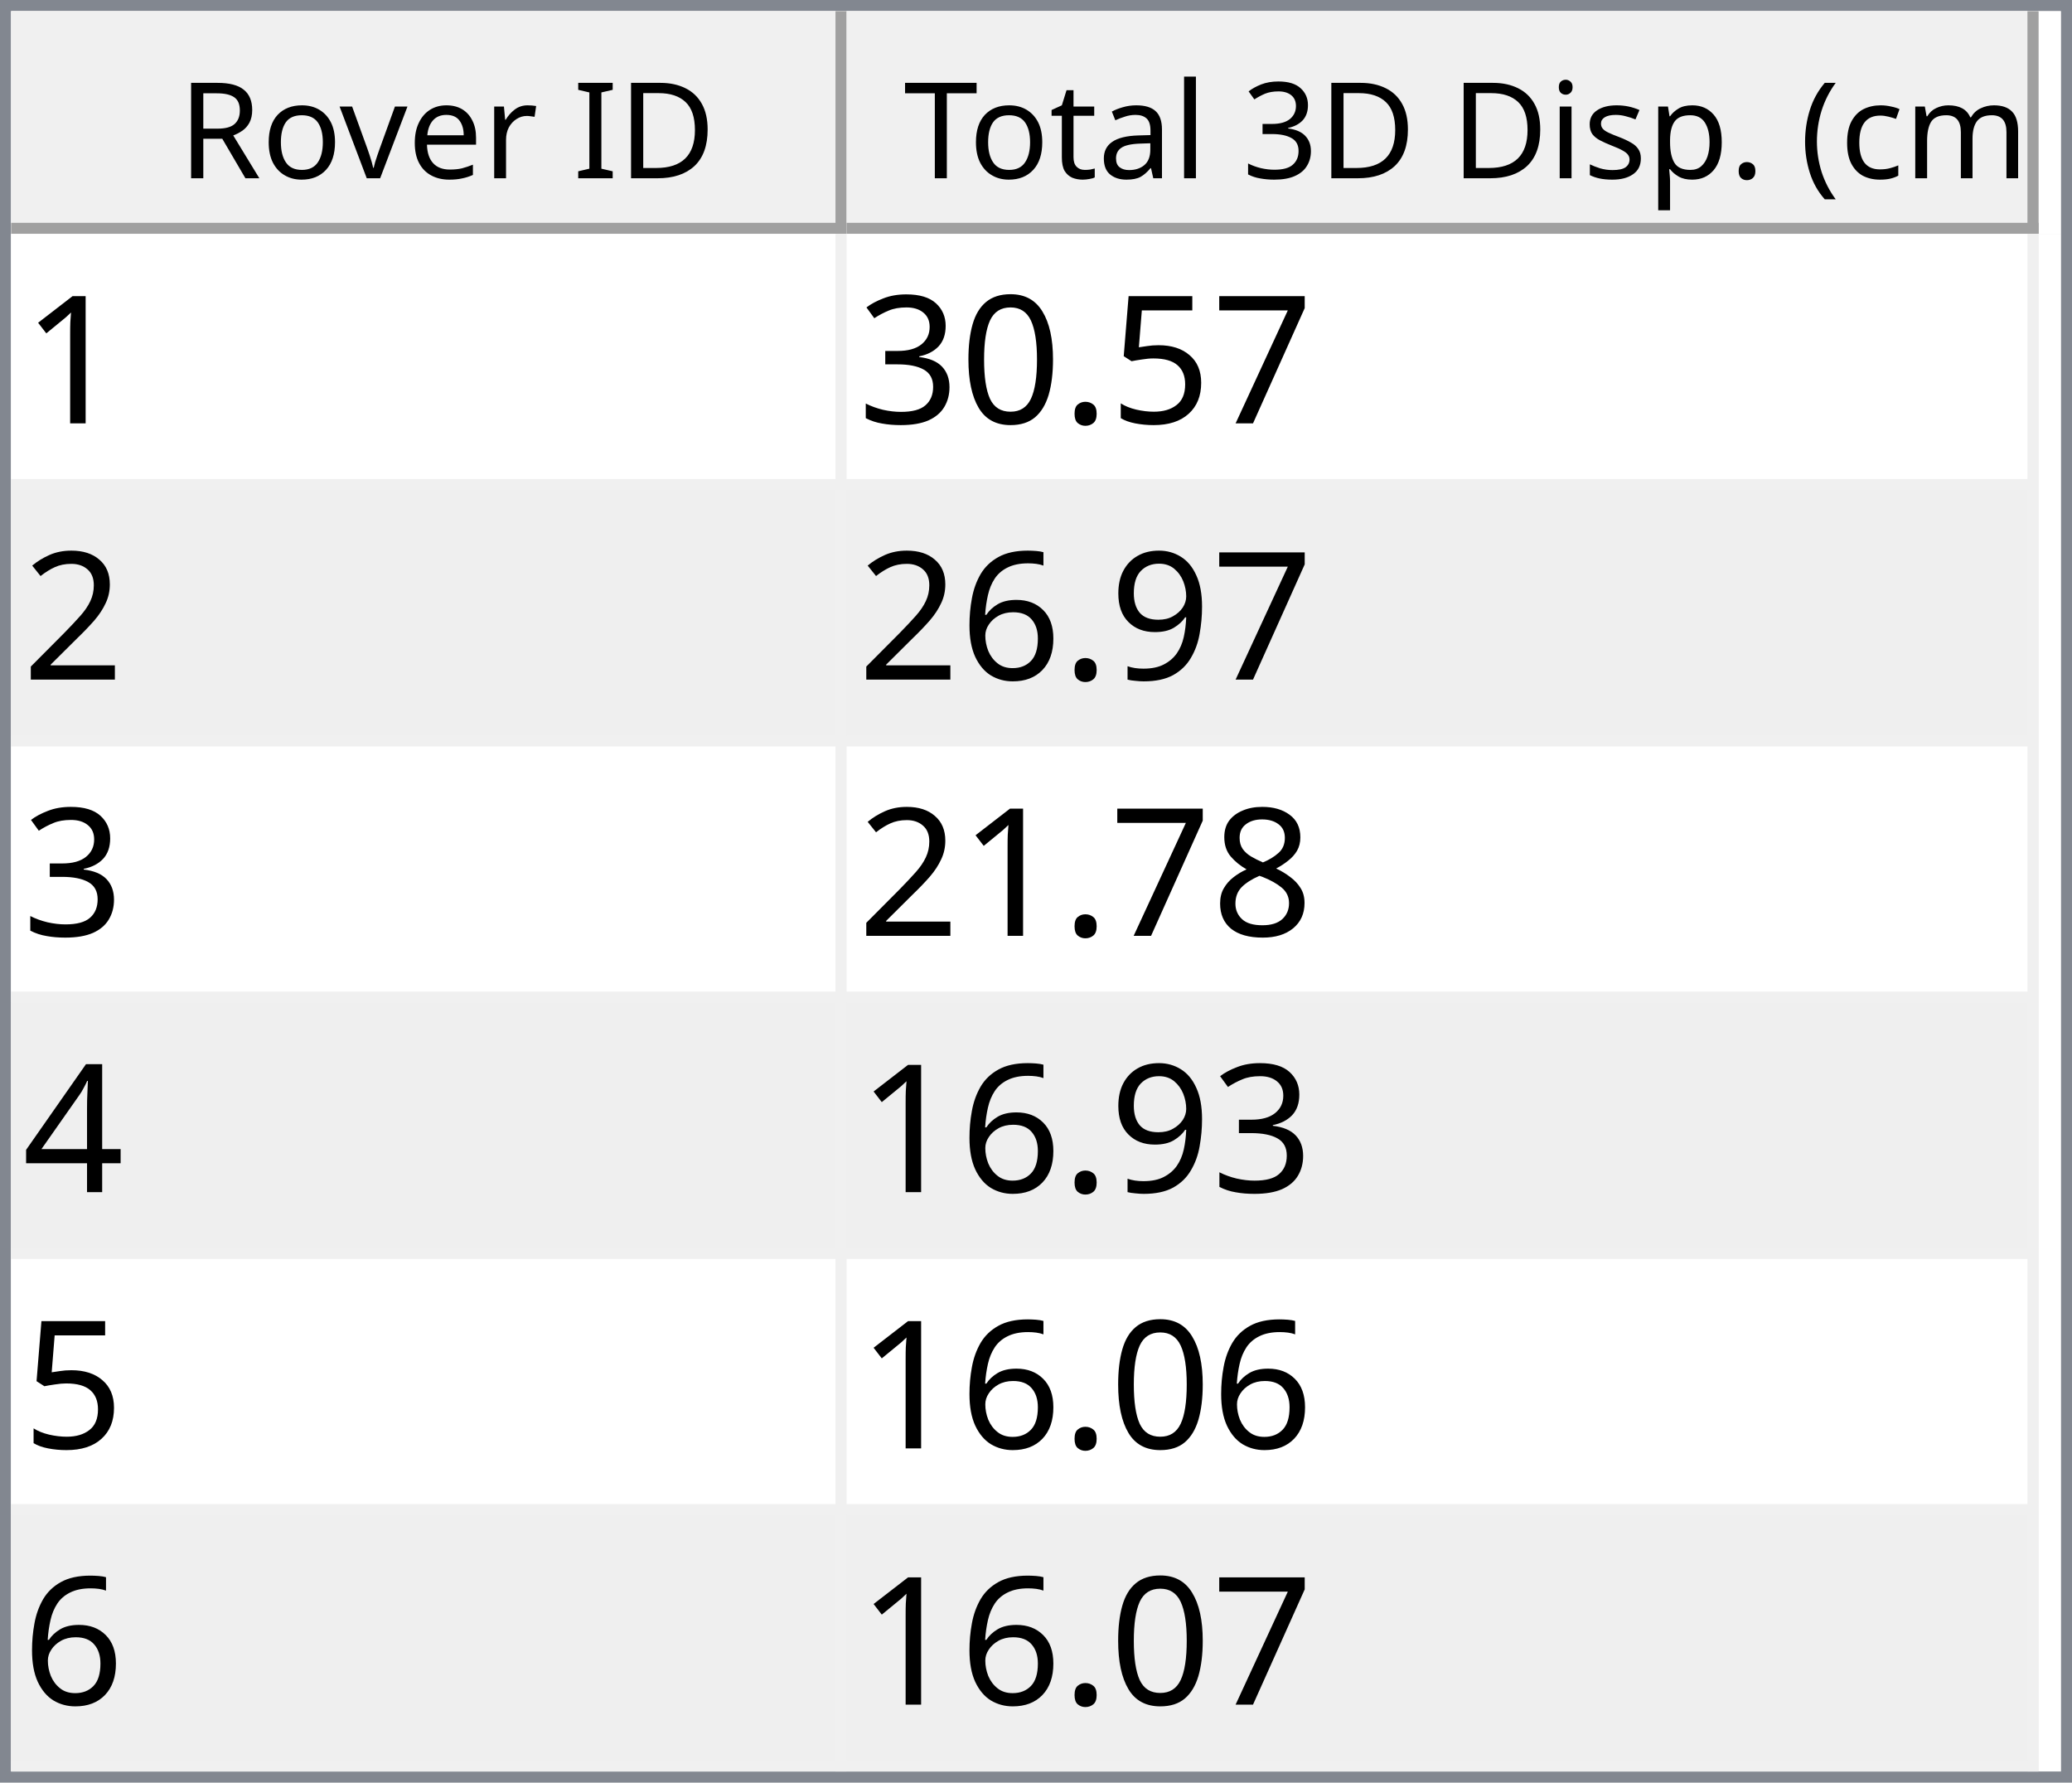
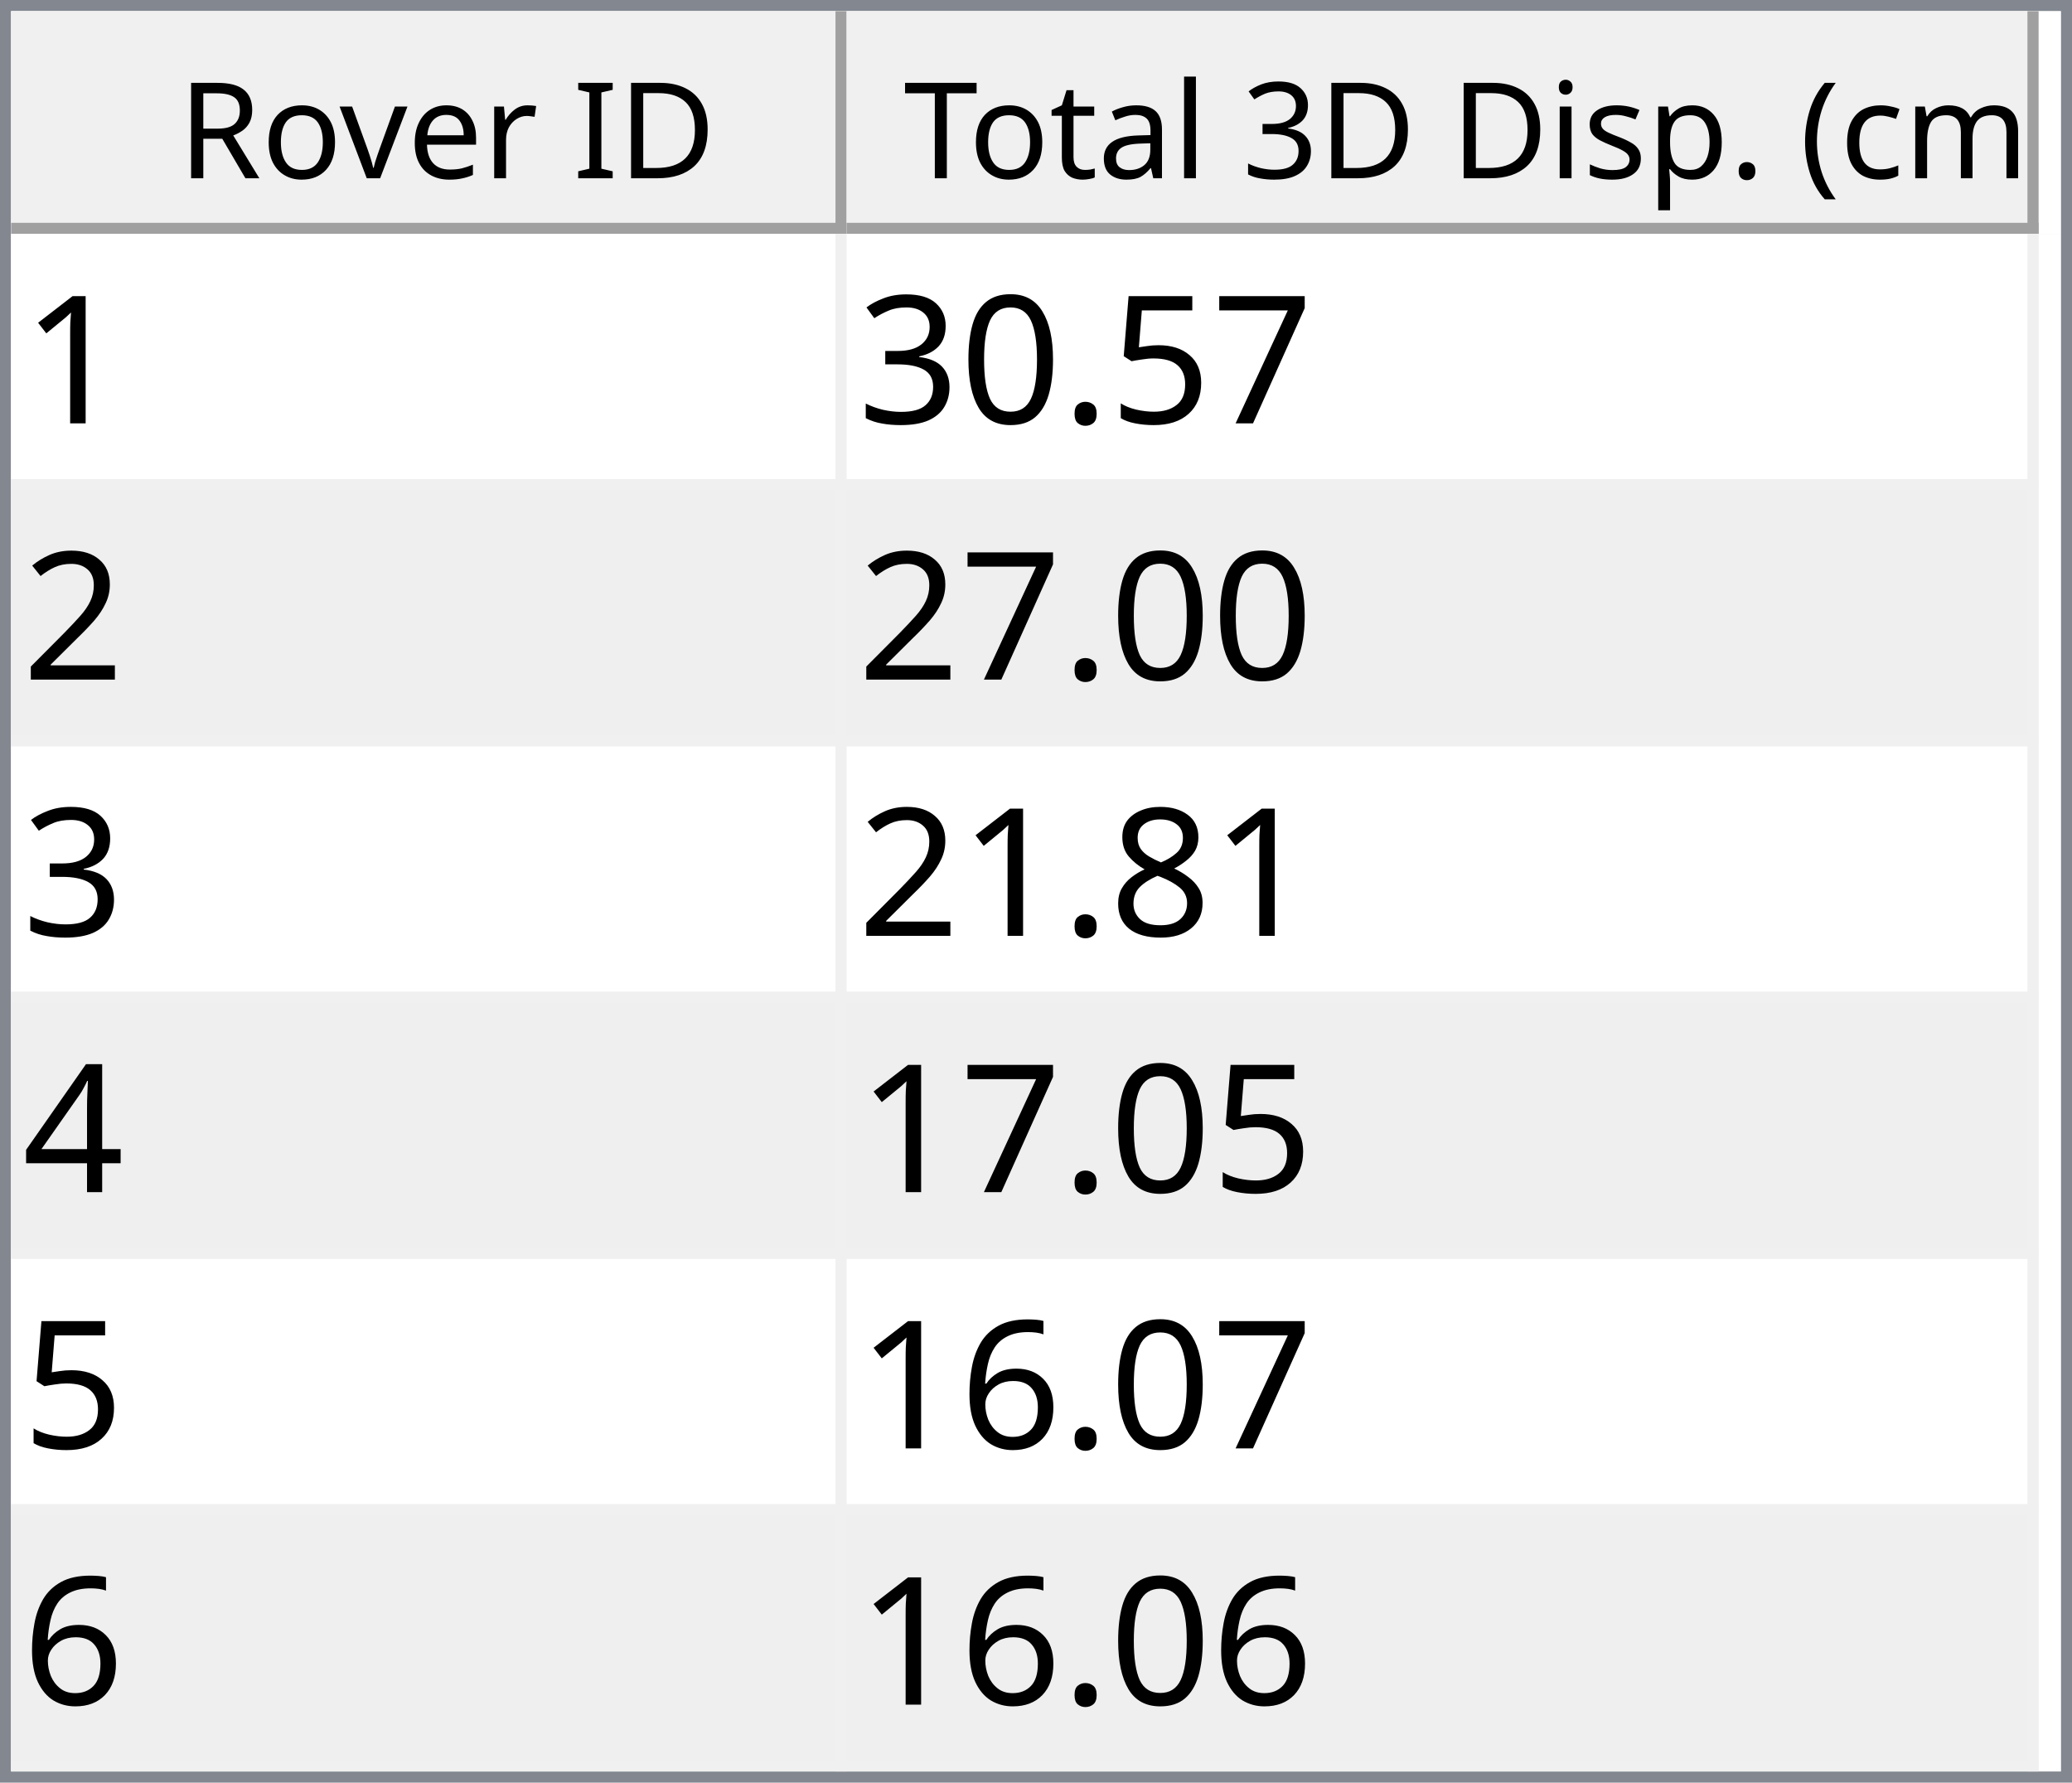
<svg xmlns="http://www.w3.org/2000/svg" style="fill-opacity:1; color-rendering:auto; color-interpolation:auto; text-rendering:auto; stroke:black; stroke-linecap:square; stroke-miterlimit:10; shape-rendering:auto; stroke-opacity:1; fill:black; stroke-dasharray:none; font-weight:normal; stroke-width:1; font-family:'Dialog'; font-style:normal; stroke-linejoin:miter; font-size:12px; stroke-dashoffset:0; image-rendering:auto;" width="186" height="160">
  <defs id="genericDefs" />
  <g>
    <defs id="defs1">
      <clipPath clipPathUnits="userSpaceOnUse" id="clipPath1">
        <path d="M0 0 L186 0 L186 160 L0 160 L0 0 Z" />
      </clipPath>
      <clipPath clipPathUnits="userSpaceOnUse" id="clipPath2">
        <path d="M0 0 L0 160 L186 160 L186 0 Z" />
      </clipPath>
      <clipPath clipPathUnits="userSpaceOnUse" id="clipPath3">
        <path d="M0 0 L0 20 L184 20 L184 0 Z" />
      </clipPath>
      <clipPath clipPathUnits="userSpaceOnUse" id="clipPath4">
        <path d="M0 0 L0 20 L75 20 L75 0 Z" />
      </clipPath>
      <clipPath clipPathUnits="userSpaceOnUse" id="clipPath5">
        <path d="M1 1 L1 19 L74 19 L74 1 Z" />
      </clipPath>
      <clipPath clipPathUnits="userSpaceOnUse" id="clipPath6">
        <path d="M0 0 L0 18 L73 18 L73 0 Z" />
      </clipPath>
      <clipPath clipPathUnits="userSpaceOnUse" id="clipPath7">
        <path d="M-0.5 -0.5 L-0.5 19.5 L74.5 19.5 L74.5 -0.5 Z" />
      </clipPath>
      <clipPath clipPathUnits="userSpaceOnUse" id="clipPath8">
        <path d="M0 0 L0 20 L107 20 L107 0 Z" />
      </clipPath>
      <clipPath clipPathUnits="userSpaceOnUse" id="clipPath9">
        <path d="M1 1 L1 19 L106 19 L106 1 Z" />
      </clipPath>
      <clipPath clipPathUnits="userSpaceOnUse" id="clipPath10">
        <path d="M0 0 L0 18 L105 18 L105 0 Z" />
      </clipPath>
      <clipPath clipPathUnits="userSpaceOnUse" id="clipPath11">
        <path d="M-0.5 -0.5 L-0.5 19.5 L106.5 19.5 L106.5 -0.5 Z" />
      </clipPath>
      <clipPath clipPathUnits="userSpaceOnUse" id="clipPath12">
        <path d="M0 0 L0 138 L184 138 L184 0 Z" />
      </clipPath>
      <clipPath clipPathUnits="userSpaceOnUse" id="clipPath13">
        <path d="M0 0 L0 138 L182 138 L182 0 Z" />
      </clipPath>
      <clipPath clipPathUnits="userSpaceOnUse" id="clipPath14">
        <path d="M-0.5 -0.5 L-0.5 137.5 L181.5 137.5 L181.5 -0.5 Z" />
      </clipPath>
      <clipPath clipPathUnits="userSpaceOnUse" id="clipPath15">
        <path d="M0 0 L0 22 L74 22 L74 0 Z" />
      </clipPath>
      <clipPath clipPathUnits="userSpaceOnUse" id="clipPath16">
        <path d="M0 0 L0 22 L106 22 L106 0 Z" />
      </clipPath>
      <font horiz-adv-x="64.551" id="font1">
        <font-face ascent="107.91" descent="25.098" units-per-em="100" style="font-style:normal; font-family:Segoe UI; font-weight:normal;" />
        <missing-glyph horiz-adv-x="64.551" d="M8.109 0 L8.109 68.266 L56.453 68.266 L56.453 0 L8.109 0 ZM15.328 7.234 L49.219 7.234 L49.219 61.031 L15.328 61.031 L15.328 7.234 Z" />
        <glyph unicode="D" horiz-adv-x="70.117" d="M9.188 0 L9.188 70.016 L28.516 70.016 Q65.531 70.016 65.531 35.891 Q65.531 19.672 55.25 9.836 Q44.969 0 27.734 0 L9.188 0 ZM17.391 62.594 L17.391 7.422 L27.828 7.422 Q41.609 7.422 49.273 14.797 Q56.938 22.172 56.938 35.688 Q56.938 62.594 28.328 62.594 L17.391 62.594 Z" />
        <glyph unicode="I" horiz-adv-x="26.611" d="M17.391 0 L9.188 0 L9.188 70.016 L17.391 70.016 L17.391 0 Z" />
        <glyph unicode=" " horiz-adv-x="27.393" d="" />
        <glyph unicode="r" horiz-adv-x="34.766" d="M34.188 41.891 Q32.078 43.5 28.125 43.5 Q23 43.5 19.555 38.672 Q16.109 33.844 16.109 25.484 L16.109 0 L8.109 0 L8.109 50 L16.109 50 L16.109 39.703 L16.312 39.703 Q18.016 44.969 21.531 47.922 Q25.047 50.875 29.391 50.875 Q32.516 50.875 34.188 50.203 L34.188 41.891 Z" />
        <glyph unicode="e" horiz-adv-x="52.295" d="M48.297 23 L12.984 23 Q13.188 14.656 17.484 10.109 Q21.781 5.562 29.297 5.562 Q37.75 5.562 44.828 11.141 L44.828 3.609 Q38.234 -1.172 27.391 -1.172 Q16.797 -1.172 10.742 5.641 Q4.688 12.453 4.688 24.812 Q4.688 36.469 11.305 43.82 Q17.922 51.172 27.734 51.172 Q37.547 51.172 42.922 44.828 Q48.297 38.484 48.297 27.203 L48.297 23 ZM40.094 29.781 Q40.047 36.719 36.75 40.578 Q33.453 44.438 27.594 44.438 Q21.922 44.438 17.969 40.383 Q14.016 36.328 13.094 29.781 L40.094 29.781 Z" />
        <glyph unicode="v" horiz-adv-x="47.9" d="M47.406 50 L27.484 0 L19.625 0 L0.688 50 L9.469 50 L22.172 13.672 Q23.578 9.672 23.922 6.688 L24.125 6.688 Q24.609 10.453 25.688 13.484 L38.969 50 L47.406 50 Z" />
        <glyph unicode="o" horiz-adv-x="58.594" d="M29 -1.172 Q17.922 -1.172 11.305 5.836 Q4.688 12.844 4.688 24.422 Q4.688 37.016 11.57 44.094 Q18.453 51.172 30.172 51.172 Q41.359 51.172 47.633 44.289 Q53.906 37.406 53.906 25.203 Q53.906 13.234 47.141 6.031 Q40.375 -1.172 29 -1.172 ZM29.594 44.438 Q21.875 44.438 17.383 39.188 Q12.891 33.938 12.891 24.703 Q12.891 15.828 17.43 10.695 Q21.969 5.562 29.594 5.562 Q37.359 5.562 41.531 10.594 Q45.703 15.625 45.703 24.906 Q45.703 34.281 41.531 39.359 Q37.359 44.438 29.594 44.438 Z" />
        <glyph unicode="R" horiz-adv-x="59.814" d="M59.375 0 L49.609 0 L37.891 19.625 Q36.281 22.359 34.766 24.289 Q33.25 26.219 31.664 27.438 Q30.078 28.656 28.25 29.219 Q26.422 29.781 24.125 29.781 L17.391 29.781 L17.391 0 L9.188 0 L9.188 70.016 L30.078 70.016 Q34.672 70.016 38.555 68.867 Q42.438 67.719 45.289 65.375 Q48.141 63.031 49.758 59.547 Q51.375 56.062 51.375 51.375 Q51.375 47.703 50.273 44.656 Q49.172 41.609 47.148 39.211 Q45.125 36.812 42.266 35.133 Q39.406 33.453 35.844 32.516 L35.844 32.328 Q37.594 31.547 38.891 30.547 Q40.188 29.547 41.359 28.18 Q42.531 26.812 43.68 25.078 Q44.828 23.344 46.234 21.047 L59.375 0 ZM17.391 62.594 L17.391 37.203 L28.516 37.203 Q31.594 37.203 34.203 38.133 Q36.812 39.062 38.719 40.797 Q40.625 42.531 41.703 45.047 Q42.781 47.562 42.781 50.688 Q42.781 56.297 39.141 59.445 Q35.5 62.594 28.609 62.594 L17.391 62.594 Z" />
        <glyph unicode=")" horiz-adv-x="30.176" d="M8.297 -15.922 L1.172 -15.922 Q16.406 2.344 16.406 26.812 Q16.406 51.469 1.078 70.016 L8.297 70.016 Q23.531 52.156 23.531 26.703 Q23.531 1.375 8.297 -15.922 Z" />
        <glyph unicode="m" horiz-adv-x="86.133" d="M79.109 0 L71.094 0 L71.094 28.719 Q71.094 37.016 68.531 40.727 Q65.969 44.438 59.906 44.438 Q54.781 44.438 51.195 39.75 Q47.609 35.062 47.609 28.516 L47.609 0 L39.594 0 L39.594 29.688 Q39.594 44.438 28.219 44.438 Q22.953 44.438 19.531 40.016 Q16.109 35.594 16.109 28.516 L16.109 0 L8.109 0 L8.109 50 L16.109 50 L16.109 42.094 L16.312 42.094 Q21.625 51.172 31.844 51.172 Q36.969 51.172 40.773 48.312 Q44.578 45.453 46 40.828 Q51.562 51.172 62.594 51.172 Q79.109 51.172 79.109 30.812 L79.109 0 Z" />
        <glyph unicode="c" horiz-adv-x="46.191" d="M42.188 2.297 Q36.422 -1.172 28.516 -1.172 Q17.828 -1.172 11.258 5.789 Q4.688 12.75 4.688 23.828 Q4.688 36.188 11.766 43.68 Q18.844 51.172 30.672 51.172 Q37.25 51.172 42.281 48.734 L42.281 40.531 Q36.719 44.438 30.375 44.438 Q22.703 44.438 17.797 38.945 Q12.891 33.453 12.891 24.516 Q12.891 15.719 17.508 10.641 Q22.125 5.562 29.891 5.562 Q36.422 5.562 42.188 9.906 L42.188 2.297 Z" />
        <glyph unicode="(" horiz-adv-x="30.176" d="M29.109 -15.922 L21.969 -15.922 Q6.844 1.375 6.844 26.703 Q6.844 52.156 21.969 70.016 L29.203 70.016 Q13.875 51.469 13.875 26.812 Q13.875 2.344 29.109 -15.922 Z" />
        <glyph unicode="." horiz-adv-x="21.68" d="M10.891 -1.078 Q8.641 -1.078 7.055 0.539 Q5.469 2.156 5.469 4.391 Q5.469 6.641 7.055 8.273 Q8.641 9.906 10.891 9.906 Q13.188 9.906 14.797 8.273 Q16.406 6.641 16.406 4.391 Q16.406 2.156 14.797 0.539 Q13.188 -1.078 10.891 -1.078 Z" />
        <glyph unicode="p" horiz-adv-x="58.789" d="M16.312 7.234 L16.109 7.234 L16.109 -23 L8.109 -23 L8.109 50 L16.109 50 L16.109 41.219 L16.312 41.219 Q22.219 51.172 33.594 51.172 Q43.266 51.172 48.688 44.461 Q54.109 37.75 54.109 26.469 Q54.109 13.922 48 6.375 Q41.891 -1.172 31.297 -1.172 Q21.578 -1.172 16.312 7.234 ZM16.109 27.391 L16.109 20.406 Q16.109 14.203 20.141 9.883 Q24.172 5.562 30.375 5.562 Q37.641 5.562 41.773 11.133 Q45.906 16.703 45.906 26.609 Q45.906 34.969 42.047 39.703 Q38.188 44.438 31.594 44.438 Q24.609 44.438 20.359 39.578 Q16.109 34.719 16.109 27.391 Z" />
        <glyph unicode="s" horiz-adv-x="42.432" d="M5.078 1.812 L5.078 10.406 Q11.625 5.562 19.484 5.562 Q30.031 5.562 30.031 12.594 Q30.031 14.594 29.125 15.992 Q28.219 17.391 26.68 18.461 Q25.141 19.531 23.07 20.383 Q21 21.234 18.609 22.172 Q15.281 23.484 12.766 24.828 Q10.25 26.172 8.57 27.859 Q6.891 29.547 6.031 31.695 Q5.172 33.844 5.172 36.719 Q5.172 40.234 6.789 42.945 Q8.406 45.656 11.086 47.484 Q13.766 49.312 17.211 50.242 Q20.656 51.172 24.312 51.172 Q30.812 51.172 35.938 48.922 L35.938 40.828 Q30.422 44.438 23.25 44.438 Q21 44.438 19.195 43.922 Q17.391 43.406 16.094 42.477 Q14.797 41.547 14.086 40.258 Q13.375 38.969 13.375 37.406 Q13.375 35.453 14.086 34.133 Q14.797 32.812 16.164 31.789 Q17.531 30.766 19.484 29.938 Q21.438 29.109 23.922 28.125 Q27.25 26.859 29.883 25.516 Q32.516 24.172 34.375 22.484 Q36.234 20.797 37.234 18.602 Q38.234 16.406 38.234 13.375 Q38.234 9.672 36.602 6.938 Q34.969 4.203 32.234 2.398 Q29.5 0.594 25.93 -0.289 Q22.359 -1.172 18.453 -1.172 Q10.75 -1.172 5.078 1.812 Z" />
        <glyph unicode="i" horiz-adv-x="24.219" d="M12.203 62.703 Q10.062 62.703 8.547 64.164 Q7.031 65.625 7.031 67.875 Q7.031 70.125 8.547 71.609 Q10.062 73.094 12.203 73.094 Q14.406 73.094 15.945 71.609 Q17.484 70.125 17.484 67.875 Q17.484 65.719 15.945 64.211 Q14.406 62.703 12.203 62.703 ZM16.109 0 L8.109 0 L8.109 50 L16.109 50 L16.109 0 Z" />
        <glyph unicode="3" horiz-adv-x="53.906" d="M46.531 19.828 Q46.531 15.094 44.75 11.211 Q42.969 7.328 39.719 4.57 Q36.469 1.812 31.93 0.297 Q27.391 -1.219 21.922 -1.219 Q11.922 -1.219 6 2.594 L6 11.188 Q13.094 5.609 22.219 5.609 Q25.875 5.609 28.828 6.539 Q31.781 7.469 33.906 9.227 Q36.031 10.984 37.18 13.477 Q38.328 15.969 38.328 19.094 Q38.328 32.812 18.797 32.812 L12.984 32.812 L12.984 39.594 L18.5 39.594 Q35.797 39.594 35.797 52.484 Q35.797 64.406 22.609 64.406 Q15.188 64.406 8.688 59.422 L8.688 67.188 Q15.375 71.188 24.609 71.188 Q29 71.188 32.57 69.969 Q36.141 68.75 38.68 66.555 Q41.219 64.359 42.609 61.281 Q44 58.203 44 54.5 Q44 40.672 30.031 36.719 L30.031 36.531 Q33.594 36.141 36.625 34.797 Q39.656 33.453 41.852 31.305 Q44.047 29.156 45.289 26.25 Q46.531 23.344 46.531 19.828 Z" />
        <glyph unicode="l" horiz-adv-x="24.219" d="M16.109 0 L8.109 0 L8.109 74.031 L16.109 74.031 L16.109 0 Z" />
        <glyph unicode="a" horiz-adv-x="50.879" d="M43.891 0 L35.891 0 L35.891 7.812 L35.688 7.812 Q30.469 -1.172 20.312 -1.172 Q12.844 -1.172 8.617 2.781 Q4.391 6.734 4.391 13.281 Q4.391 27.297 20.906 29.594 L35.891 31.688 Q35.891 44.438 25.594 44.438 Q16.547 44.438 9.281 38.281 L9.281 46.484 Q16.656 51.172 26.266 51.172 Q43.891 51.172 43.891 32.516 L43.891 0 ZM35.891 25.297 L23.828 23.641 Q18.266 22.859 15.43 20.875 Q12.594 18.891 12.594 13.875 Q12.594 10.203 15.211 7.883 Q17.828 5.562 22.172 5.562 Q28.125 5.562 32.008 9.742 Q35.891 13.922 35.891 20.312 L35.891 25.297 Z" />
        <glyph unicode="t" horiz-adv-x="33.887" d="M31.297 0.484 Q28.469 -1.078 23.828 -1.078 Q10.688 -1.078 10.688 13.578 L10.688 43.172 L2.094 43.172 L2.094 50 L10.688 50 L10.688 62.203 L18.703 64.797 L18.703 50 L31.297 50 L31.297 43.172 L18.703 43.172 L18.703 14.984 Q18.703 9.969 20.414 7.82 Q22.125 5.672 26.078 5.672 Q29.109 5.672 31.297 7.328 L31.297 0.484 Z" />
        <glyph unicode="T" horiz-adv-x="52.393" d="M50.594 62.594 L30.375 62.594 L30.375 0 L22.172 0 L22.172 62.594 L2 62.594 L2 70.016 L50.594 70.016 L50.594 62.594 Z" />
      </font>
      <font horiz-adv-x="75.0" id="font2">
        <font-face ascent="100.537" descent="21.973" units-per-em="100" style="font-style:normal; font-family:sans-serif; font-weight:normal;" />
        <missing-glyph horiz-adv-x="75.0" d="M12.5 0 L12.5 62.5 L62.5 62.5 L62.5 0 L12.5 0 ZM14.062 1.562 L60.938 1.562 L60.938 60.938 L14.062 60.938 L14.062 1.562 Z" />
        <glyph unicode="1" horiz-adv-x="55.615" d="M37.25 0 L28.469 0 L28.469 56 Q25.297 52.984 20.141 49.953 Q14.984 46.922 10.891 45.406 L10.891 53.906 Q18.266 57.375 23.781 62.305 Q29.297 67.234 31.594 71.875 L37.25 71.875 L37.25 0 Z" />
        <glyph unicode="7" horiz-adv-x="55.615" d="M4.734 62.203 L4.734 70.656 L51.078 70.656 L51.078 63.812 Q44.234 56.547 37.523 44.484 Q30.812 32.422 27.156 19.672 Q24.516 10.688 23.781 0 L14.75 0 Q14.891 8.453 18.062 20.414 Q21.234 32.375 27.172 43.484 Q33.109 54.594 39.797 62.203 L4.734 62.203 Z" />
        <glyph unicode="5" horiz-adv-x="55.615" d="M4.156 18.75 L13.375 19.531 Q14.406 12.797 18.141 9.398 Q21.875 6 27.156 6 Q33.5 6 37.891 10.789 Q42.281 15.578 42.281 23.484 Q42.281 31 38.062 35.352 Q33.844 39.703 27 39.703 Q22.75 39.703 19.336 37.773 Q15.922 35.844 13.969 32.766 L5.719 33.844 L12.641 70.609 L48.25 70.609 L48.25 62.203 L19.672 62.203 L15.828 42.969 Q22.266 47.469 29.344 47.469 Q38.719 47.469 45.164 40.969 Q51.609 34.469 51.609 24.266 Q51.609 14.547 45.953 7.469 Q39.062 -1.219 27.156 -1.219 Q17.391 -1.219 11.211 4.25 Q5.031 9.719 4.156 18.75 Z" />
        <glyph unicode="." horiz-adv-x="27.783" d="M9.078 0 L9.078 10.016 L19.094 10.016 L19.094 0 L9.078 0 Z" />
        <glyph unicode="0" horiz-adv-x="55.615" d="M4.156 35.297 Q4.156 48 6.766 55.742 Q9.375 63.484 14.523 67.68 Q19.672 71.875 27.484 71.875 Q33.25 71.875 37.594 69.555 Q41.938 67.234 44.773 62.867 Q47.609 58.5 49.219 52.227 Q50.828 45.953 50.828 35.297 Q50.828 22.703 48.242 14.969 Q45.656 7.234 40.508 3.008 Q35.359 -1.219 27.484 -1.219 Q17.141 -1.219 11.234 6.203 Q4.156 15.141 4.156 35.297 ZM13.188 35.297 Q13.188 17.672 17.312 11.836 Q21.438 6 27.484 6 Q33.547 6 37.672 11.859 Q41.797 17.719 41.797 35.297 Q41.797 52.984 37.672 58.789 Q33.547 64.594 27.391 64.594 Q21.344 64.594 17.719 59.469 Q13.188 52.938 13.188 35.297 Z" />
        <glyph unicode="3" horiz-adv-x="55.615" d="M4.203 18.891 L12.984 20.062 Q14.5 12.594 18.141 9.297 Q21.781 6 27 6 Q33.203 6 37.477 10.297 Q41.75 14.594 41.75 20.953 Q41.75 27 37.797 30.93 Q33.844 34.859 27.734 34.859 Q25.25 34.859 21.531 33.891 L22.516 41.609 Q23.391 41.5 23.922 41.5 Q29.547 41.5 34.039 44.43 Q38.531 47.359 38.531 53.469 Q38.531 58.297 35.258 61.477 Q31.984 64.656 26.812 64.656 Q21.688 64.656 18.266 61.43 Q14.844 58.203 13.875 51.766 L5.078 53.328 Q6.688 62.156 12.398 67.016 Q18.109 71.875 26.609 71.875 Q32.469 71.875 37.398 69.359 Q42.328 66.844 44.945 62.5 Q47.562 58.156 47.562 53.266 Q47.562 48.641 45.07 44.828 Q42.578 41.016 37.703 38.766 Q44.047 37.312 47.562 32.695 Q51.078 28.078 51.078 21.141 Q51.078 11.766 44.242 5.25 Q37.406 -1.266 26.953 -1.266 Q17.531 -1.266 11.305 4.352 Q5.078 9.969 4.203 18.891 Z" />
        <glyph unicode="2" horiz-adv-x="55.615" d="M50.344 8.453 L50.344 0 L3.031 0 Q2.938 3.172 4.047 6.109 Q5.859 10.938 9.836 15.625 Q13.812 20.312 21.344 26.469 Q33.016 36.031 37.117 41.625 Q41.219 47.219 41.219 52.203 Q41.219 57.422 37.477 61.008 Q33.734 64.594 27.734 64.594 Q21.391 64.594 17.578 60.789 Q13.766 56.984 13.719 50.25 L4.688 51.172 Q5.609 61.281 11.664 66.578 Q17.719 71.875 27.938 71.875 Q38.234 71.875 44.242 66.164 Q50.25 60.453 50.25 52 Q50.25 47.703 48.492 43.555 Q46.734 39.406 42.656 34.812 Q38.578 30.219 29.109 22.219 Q21.188 15.578 18.945 13.211 Q16.703 10.844 15.234 8.453 L50.344 8.453 Z" />
-         <glyph unicode="9" horiz-adv-x="55.615" d="M5.469 16.547 L13.922 17.328 Q14.984 11.375 18.016 8.688 Q21.047 6 25.781 6 Q29.828 6 32.883 7.859 Q35.938 9.719 37.891 12.82 Q39.844 15.922 41.164 21.195 Q42.484 26.469 42.484 31.938 Q42.484 32.516 42.438 33.688 Q39.797 29.5 35.234 26.883 Q30.672 24.266 25.344 24.266 Q16.453 24.266 10.305 30.711 Q4.156 37.156 4.156 47.703 Q4.156 58.594 10.578 65.234 Q17 71.875 26.656 71.875 Q33.641 71.875 39.43 68.117 Q45.219 64.359 48.219 57.398 Q51.219 50.438 51.219 37.25 Q51.219 23.531 48.242 15.406 Q45.266 7.281 39.383 3.031 Q33.5 -1.219 25.594 -1.219 Q17.188 -1.219 11.867 3.445 Q6.547 8.109 5.469 16.547 ZM41.453 48.141 Q41.453 55.719 37.43 60.156 Q33.406 64.594 27.734 64.594 Q21.875 64.594 17.531 59.812 Q13.188 55.031 13.188 47.406 Q13.188 40.578 17.312 36.305 Q21.438 32.031 27.484 32.031 Q33.594 32.031 37.523 36.305 Q41.453 40.578 41.453 48.141 Z" />
-         <glyph unicode="6" horiz-adv-x="55.615" d="M49.75 54.047 L41.016 53.375 Q39.844 58.547 37.703 60.891 Q34.125 64.656 28.906 64.656 Q24.703 64.656 21.531 62.312 Q17.391 59.281 14.992 53.469 Q12.594 47.656 12.5 36.922 Q15.672 41.75 20.266 44.094 Q24.859 46.438 29.891 46.438 Q38.672 46.438 44.852 39.969 Q51.031 33.5 51.031 23.25 Q51.031 16.5 48.125 10.719 Q45.219 4.938 40.141 1.859 Q35.062 -1.219 28.609 -1.219 Q17.625 -1.219 10.695 6.859 Q3.766 14.938 3.766 33.5 Q3.766 54.25 11.422 63.672 Q18.109 71.875 29.438 71.875 Q37.891 71.875 43.289 67.141 Q48.688 62.406 49.75 54.047 ZM13.875 23.188 Q13.875 18.656 15.797 14.508 Q17.719 10.359 21.188 8.18 Q24.656 6 28.469 6 Q34.031 6 38.039 10.492 Q42.047 14.984 42.047 22.703 Q42.047 30.125 38.086 34.398 Q34.125 38.672 28.125 38.672 Q22.172 38.672 18.023 34.398 Q13.875 30.125 13.875 23.188 Z" />
        <glyph unicode="8" horiz-adv-x="55.615" d="M17.672 38.812 Q12.203 40.828 9.57 44.539 Q6.938 48.25 6.938 53.422 Q6.938 61.234 12.555 66.555 Q18.172 71.875 27.484 71.875 Q36.859 71.875 42.578 66.43 Q48.297 60.984 48.297 53.172 Q48.297 48.188 45.68 44.508 Q43.062 40.828 37.75 38.812 Q44.344 36.672 47.781 31.883 Q51.219 27.094 51.219 20.453 Q51.219 11.281 44.727 5.031 Q38.234 -1.219 27.641 -1.219 Q17.047 -1.219 10.547 5.055 Q4.047 11.328 4.047 20.703 Q4.047 27.688 7.594 32.398 Q11.141 37.109 17.672 38.812 ZM15.922 53.719 Q15.922 48.641 19.195 45.414 Q22.469 42.188 27.688 42.188 Q32.766 42.188 36.016 45.383 Q39.266 48.578 39.266 53.219 Q39.266 58.062 35.914 61.359 Q32.562 64.656 27.594 64.656 Q22.562 64.656 19.242 61.43 Q15.922 58.203 15.922 53.719 ZM13.094 20.656 Q13.094 16.891 14.875 13.375 Q16.656 9.859 20.172 7.93 Q23.688 6 27.734 6 Q34.031 6 38.133 10.055 Q42.234 14.109 42.234 20.359 Q42.234 26.703 38.016 30.859 Q33.797 35.016 27.438 35.016 Q21.234 35.016 17.164 30.914 Q13.094 26.812 13.094 20.656 Z" />
        <glyph unicode="4" horiz-adv-x="55.615" d="M32.328 0 L32.328 17.141 L1.266 17.141 L1.266 25.203 L33.938 71.578 L41.109 71.578 L41.109 25.203 L50.781 25.203 L50.781 17.141 L41.109 17.141 L41.109 0 L32.328 0 ZM32.328 25.203 L32.328 57.469 L9.906 25.203 L32.328 25.203 Z" />
+         <glyph unicode="6" horiz-adv-x="55.615" d="M49.75 54.047 L41.016 53.375 Q39.844 58.547 37.703 60.891 Q34.125 64.656 28.906 64.656 Q24.703 64.656 21.531 62.312 Q17.391 59.281 14.992 53.469 Q12.594 47.656 12.5 36.922 Q15.672 41.75 20.266 44.094 Q24.859 46.438 29.891 46.438 Q38.672 46.438 44.852 39.969 Q51.031 33.5 51.031 23.25 Q51.031 16.5 48.125 10.719 Q45.219 4.938 40.141 1.859 Q35.062 -1.219 28.609 -1.219 Q17.625 -1.219 10.695 6.859 Q3.766 14.938 3.766 33.5 Q3.766 54.25 11.422 63.672 Q18.109 71.875 29.438 71.875 Q37.891 71.875 43.289 67.141 Q48.688 62.406 49.75 54.047 ZM13.875 23.188 Q13.875 18.656 15.797 14.508 Q17.719 10.359 21.188 8.18 Q24.656 6 28.469 6 Q34.031 6 38.039 10.492 Q42.047 14.984 42.047 22.703 Q42.047 30.125 38.086 34.398 Q34.125 38.672 28.125 38.672 Q22.172 38.672 18.023 34.398 Q13.875 30.125 13.875 23.188 Z" />
      </font>
    </defs>
    <g style="fill:white; stroke:white;">
      <rect x="0" y="0" width="186" style="clip-path:url(#clipPath1); stroke:none;" height="160" />
    </g>
    <g style="fill:white; text-rendering:optimizeSpeed; color-rendering:optimizeSpeed; image-rendering:optimizeSpeed; shape-rendering:crispEdges; stroke:white; color-interpolation:sRGB;">
      <rect x="0" width="186" height="160" y="0" style="stroke:none;" />
      <path style="stroke:none;" d="M0 160 L186 160 L186 0 L0 0 Z" />
    </g>
    <g style="fill:rgb(240,240,240); font-family:'Segoe UI'; stroke:rgb(240,240,240);">
      <rect x="0" y="0" width="186" style="clip-path:url(#clipPath2); stroke:none;" height="160" />
    </g>
    <g style="fill:rgb(130,135,144); font-family:'Segoe UI'; stroke:rgb(130,135,144);">
      <path d="M0 0 L186 0 L186 160 L0 160 L0 0 ZM1 1 L185 1 L185 159 L1 159 L1 1 Z" style="fill-rule:evenodd; clip-path:url(#clipPath2); stroke:none;" />
    </g>
    <g style="fill:white; font-family:'Segoe UI'; stroke:white;" transform="translate(1,1)">
      <rect x="0" y="0" width="184" style="clip-path:url(#clipPath3); stroke:none;" height="20" />
    </g>
    <g style="fill:rgb(240,240,240); font-family:'Segoe UI'; stroke:rgb(240,240,240);" transform="translate(1,1)">
      <rect x="0" y="0" width="75" style="clip-path:url(#clipPath4); stroke:none;" height="20" />
    </g>
    <g style="font-family:'Segoe UI';" transform="translate(2,2)">
      <text x="14" xml:space="preserve" y="14" style="clip-path:url(#clipPath6); stroke:none;">Rover ID</text>
    </g>
    <g style="fill:rgb(160,160,160); font-family:'Segoe UI'; stroke:rgb(160,160,160); stroke-linejoin:bevel;" transform="translate(1.5,1.5)">
      <line x1="74" x2="74" y1="0" style="fill:none; clip-path:url(#clipPath7);" y2="19" />
    </g>
    <g style="fill:rgb(160,160,160); font-family:'Segoe UI'; stroke:rgb(160,160,160); stroke-linejoin:bevel;" transform="matrix(1,0,0,1,1,1) translate(0.5,0.5)">
      <line x1="0" x2="74" y1="19" style="fill:none; clip-path:url(#clipPath7);" y2="19" />
    </g>
    <g style="fill:rgb(240,240,240); font-family:'Segoe UI'; stroke:rgb(240,240,240);" transform="translate(76,1)">
      <rect x="0" y="0" width="107" style="clip-path:url(#clipPath8); stroke:none;" height="20" />
    </g>
    <g style="font-family:'Segoe UI';" transform="translate(77,2)">
      <text x="1" xml:space="preserve" y="14" style="clip-path:url(#clipPath10); stroke:none;"> Total 3D Disp. (cm)</text>
    </g>
    <g style="fill:rgb(160,160,160); font-family:'Segoe UI'; stroke:rgb(160,160,160); stroke-linejoin:bevel;" transform="translate(76.5,1.5)">
      <line x1="106" x2="106" y1="0" style="fill:none; clip-path:url(#clipPath11);" y2="19" />
    </g>
    <g style="fill:rgb(160,160,160); font-family:'Segoe UI'; stroke:rgb(160,160,160); stroke-linejoin:bevel;" transform="matrix(1,0,0,1,76,1) translate(0.5,0.5)">
      <line x1="0" x2="106" y1="19" style="fill:none; clip-path:url(#clipPath11);" y2="19" />
    </g>
    <g style="fill:white; font-family:'Segoe UI'; stroke:white;" transform="translate(1,21)">
      <rect x="0" y="0" width="184" style="clip-path:url(#clipPath12); stroke:none;" height="138" />
    </g>
    <g style="fill:rgb(240,240,240); font-size:16px; font-family:sans-serif; stroke:rgb(240,240,240);" transform="translate(1,21)">
      <rect x="0" y="0" width="182" style="clip-path:url(#clipPath13); stroke:none;" height="138" />
      <line transform="translate(0.5,0.5)" x1="0" x2="181" y1="22" style="clip-path:url(#clipPath14); fill:none; stroke-linejoin:bevel;" y2="22" />
    </g>
    <g transform="matrix(1,0,0,1,1,21) translate(0.5,0.5)" style="fill:rgb(240,240,240); font-size:16px; font-family:sans-serif; stroke:rgb(240,240,240); stroke-linejoin:bevel;">
      <line x1="0" x2="181" y1="45" style="fill:none; clip-path:url(#clipPath14);" y2="45" />
    </g>
    <g transform="matrix(1,0,0,1,1,21) translate(0.5,0.5)" style="fill:rgb(240,240,240); font-size:16px; font-family:sans-serif; stroke:rgb(240,240,240); stroke-linejoin:bevel;">
      <line x1="0" x2="181" y1="68" style="fill:none; clip-path:url(#clipPath14);" y2="68" />
    </g>
    <g transform="matrix(1,0,0,1,1,21) translate(0.5,0.5)" style="fill:rgb(240,240,240); font-size:16px; font-family:sans-serif; stroke:rgb(240,240,240); stroke-linejoin:bevel;">
      <line x1="0" x2="181" y1="91" style="fill:none; clip-path:url(#clipPath14);" y2="91" />
    </g>
    <g transform="matrix(1,0,0,1,1,21) translate(0.5,0.5)" style="fill:rgb(240,240,240); font-size:16px; font-family:sans-serif; stroke:rgb(240,240,240); stroke-linejoin:bevel;">
      <line x1="0" x2="181" y1="114" style="fill:none; clip-path:url(#clipPath14);" y2="114" />
    </g>
    <g transform="matrix(1,0,0,1,1,21) translate(0.5,0.5)" style="fill:rgb(240,240,240); font-size:16px; font-family:sans-serif; stroke:rgb(240,240,240); stroke-linejoin:bevel;">
      <line x1="0" x2="181" y1="137" style="fill:none; clip-path:url(#clipPath14);" y2="137" />
    </g>
    <g transform="matrix(1,0,0,1,1,21) translate(0.5,0.5)" style="fill:rgb(240,240,240); font-size:16px; font-family:sans-serif; stroke:rgb(240,240,240); stroke-linejoin:bevel;">
      <line x1="74" x2="74" y1="0" style="fill:none; clip-path:url(#clipPath14);" y2="137" />
    </g>
    <g transform="matrix(1,0,0,1,1,21) translate(0.5,0.5)" style="fill:rgb(240,240,240); font-size:16px; font-family:sans-serif; stroke:rgb(240,240,240); stroke-linejoin:bevel;">
      <line x1="181" x2="181" y1="0" style="fill:none; clip-path:url(#clipPath14);" y2="137" />
    </g>
    <g style="fill:white; font-size:16px; font-family:sans-serif; stroke:white;" transform="matrix(1,0,0,1,1,21)">
      <rect x="0" y="0" width="74" style="clip-path:url(#clipPath15); stroke:none;" height="22" />
      <text x="1" y="17" style="fill:black; clip-path:url(#clipPath15); stroke:none;" xml:space="preserve">1</text>
    </g>
    <g style="fill:white; font-size:16px; font-family:sans-serif; stroke:white;" transform="matrix(1,0,0,1,1,21) translate(75,0)">
      <rect x="0" y="0" width="106" style="clip-path:url(#clipPath16); stroke:none;" height="22" />
      <text x="1" y="17" style="fill:black; clip-path:url(#clipPath16); stroke:none;" xml:space="preserve">30.57</text>
    </g>
    <g style="fill:rgb(239,239,239); font-size:16px; font-family:sans-serif; stroke:rgb(239,239,239);" transform="matrix(1,0,0,1,1,21) translate(0,23)">
      <rect x="0" y="0" width="74" style="clip-path:url(#clipPath15); stroke:none;" height="22" />
      <text x="1" y="17" style="fill:black; clip-path:url(#clipPath15); stroke:none;" xml:space="preserve">2</text>
    </g>
    <g style="fill:rgb(239,239,239); font-size:16px; font-family:sans-serif; stroke:rgb(239,239,239);" transform="matrix(1,0,0,1,1,21) translate(75,23)">
      <rect x="0" y="0" width="106" style="clip-path:url(#clipPath16); stroke:none;" height="22" />
-       <text x="1" y="17" style="fill:black; clip-path:url(#clipPath16); stroke:none;" xml:space="preserve">26.97</text>
+       <text x="1" y="17" style="fill:black; clip-path:url(#clipPath16); stroke:none;" xml:space="preserve">27.00</text>
    </g>
    <g style="fill:white; font-size:16px; font-family:sans-serif; stroke:white;" transform="matrix(1,0,0,1,1,21) translate(0,46)">
      <rect x="0" y="0" width="74" style="clip-path:url(#clipPath15); stroke:none;" height="22" />
      <text x="1" y="17" style="fill:black; clip-path:url(#clipPath15); stroke:none;" xml:space="preserve">3</text>
    </g>
    <g style="fill:white; font-size:16px; font-family:sans-serif; stroke:white;" transform="matrix(1,0,0,1,1,21) translate(75,46)">
      <rect x="0" y="0" width="106" style="clip-path:url(#clipPath16); stroke:none;" height="22" />
-       <text x="1" y="17" style="fill:black; clip-path:url(#clipPath16); stroke:none;" xml:space="preserve">21.78</text>
+       <text x="1" y="17" style="fill:black; clip-path:url(#clipPath16); stroke:none;" xml:space="preserve">21.81</text>
    </g>
    <g style="fill:rgb(239,239,239); font-size:16px; font-family:sans-serif; stroke:rgb(239,239,239);" transform="matrix(1,0,0,1,1,21) translate(0,69)">
      <rect x="0" y="0" width="74" style="clip-path:url(#clipPath15); stroke:none;" height="22" />
      <text x="1" y="17" style="fill:black; clip-path:url(#clipPath15); stroke:none;" xml:space="preserve">4</text>
    </g>
    <g style="fill:rgb(239,239,239); font-size:16px; font-family:sans-serif; stroke:rgb(239,239,239);" transform="matrix(1,0,0,1,1,21) translate(75,69)">
      <rect x="0" y="0" width="106" style="clip-path:url(#clipPath16); stroke:none;" height="22" />
-       <text x="1" y="17" style="fill:black; clip-path:url(#clipPath16); stroke:none;" xml:space="preserve">16.93</text>
+       <text x="1" y="17" style="fill:black; clip-path:url(#clipPath16); stroke:none;" xml:space="preserve">17.05</text>
    </g>
    <g style="fill:white; font-size:16px; font-family:sans-serif; stroke:white;" transform="matrix(1,0,0,1,1,21) translate(0,92)">
      <rect x="0" y="0" width="74" style="clip-path:url(#clipPath15); stroke:none;" height="22" />
      <text x="1" y="17" style="fill:black; clip-path:url(#clipPath15); stroke:none;" xml:space="preserve">5</text>
    </g>
    <g style="fill:white; font-size:16px; font-family:sans-serif; stroke:white;" transform="matrix(1,0,0,1,1,21) translate(75,92)">
      <rect x="0" y="0" width="106" style="clip-path:url(#clipPath16); stroke:none;" height="22" />
+       <text x="1" y="17" style="fill:black; clip-path:url(#clipPath16); stroke:none;" xml:space="preserve">16.07</text>
+     </g>
+     <g style="fill:rgb(239,239,239); font-size:16px; font-family:sans-serif; stroke:rgb(239,239,239);" transform="matrix(1,0,0,1,1,21) translate(0,115)">
+       <rect x="0" y="0" width="74" style="clip-path:url(#clipPath15); stroke:none;" height="22" />
+       <text x="1" y="17" style="fill:black; clip-path:url(#clipPath15); stroke:none;" xml:space="preserve">6</text>
+     </g>
+     <g style="fill:rgb(239,239,239); font-size:16px; font-family:sans-serif; stroke:rgb(239,239,239);" transform="matrix(1,0,0,1,1,21) translate(75,115)">
+       <rect x="0" y="0" width="106" style="clip-path:url(#clipPath16); stroke:none;" height="22" />
      <text x="1" y="17" style="fill:black; clip-path:url(#clipPath16); stroke:none;" xml:space="preserve">16.06</text>
-     </g>
-     <g style="fill:rgb(239,239,239); font-size:16px; font-family:sans-serif; stroke:rgb(239,239,239);" transform="matrix(1,0,0,1,1,21) translate(0,115)">
-       <rect x="0" y="0" width="74" style="clip-path:url(#clipPath15); stroke:none;" height="22" />
-       <text x="1" y="17" style="fill:black; clip-path:url(#clipPath15); stroke:none;" xml:space="preserve">6</text>
-     </g>
-     <g style="fill:rgb(239,239,239); font-size:16px; font-family:sans-serif; stroke:rgb(239,239,239);" transform="matrix(1,0,0,1,1,21) translate(75,115)">
-       <rect x="0" y="0" width="106" style="clip-path:url(#clipPath16); stroke:none;" height="22" />
-       <text x="1" y="17" style="fill:black; clip-path:url(#clipPath16); stroke:none;" xml:space="preserve">16.07</text>
    </g>
  </g>
</svg>
